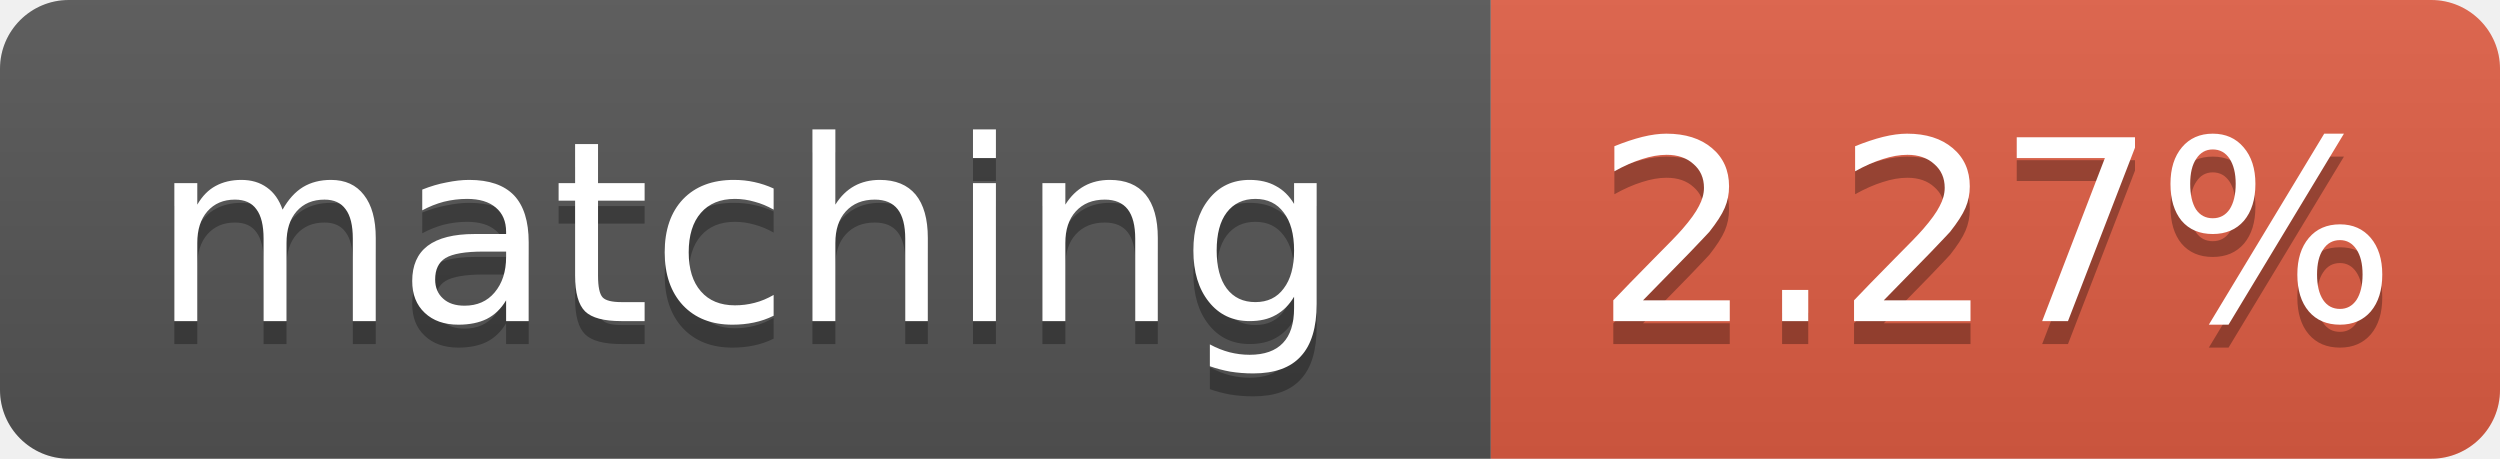
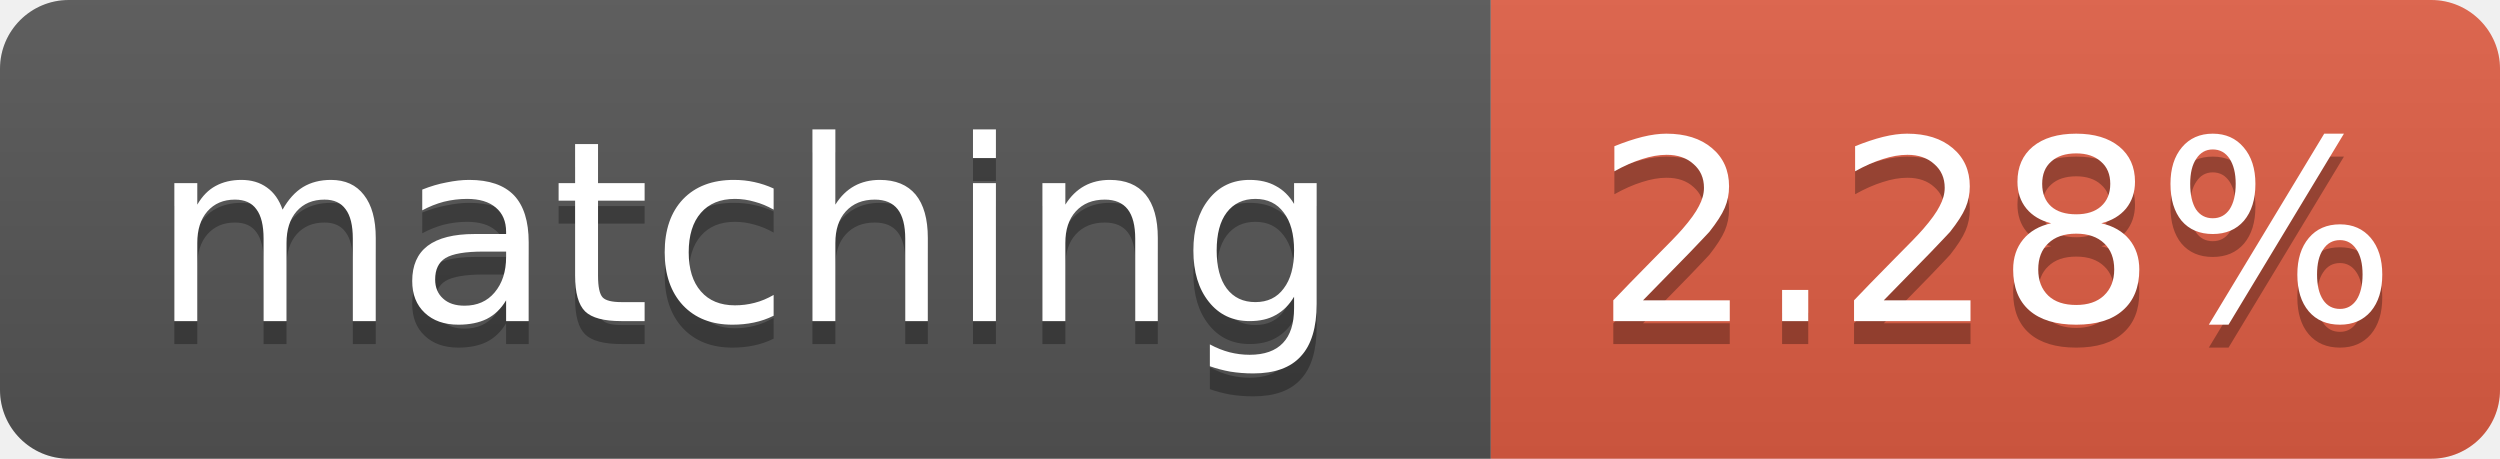
- <svg xmlns="http://www.w3.org/2000/svg" width="109" height="20" role="img" aria-label="matching: 2.27%">
+ <svg xmlns="http://www.w3.org/2000/svg" width="109" height="20" role="img" aria-label="matching: 2.28%">
  <linearGradient id="s" x2="0" y2="100%">
    <stop offset="0" stop-color="#bbb" stop-opacity=".1" />
    <stop offset="1" stop-opacity=".1" />
  </linearGradient>
  <clipPath id="r">
    <rect width="109" height="20" rx="3" fill="#fff" />
  </clipPath>
  <g clip-path="url(#r)">
    <rect width="65" height="20" fill="#555" />
    <rect x="65" width="44" height="20" fill="#e05d44" />
    <rect width="109" height="20" fill="url(#s)" />
  </g>
  <g fill="#fff" text-anchor="middle" font-family="Verdana,Geneva,DejaVu Sans,sans-serif" font-size="11">
    <text x="32.5" y="15" fill="#010101" fill-opacity=".3">matching</text>
    <text x="32.5" y="14">matching</text>
-     <text x="87.0" y="15" fill="#010101" fill-opacity=".3">2.27%</text>
-     <text x="87.0" y="14">2.27%</text>
+     <text x="87.0" y="15" fill="#010101" fill-opacity=".3">2.28%</text>
+     <text x="87.0" y="14">2.28%</text>
  </g>
</svg>
